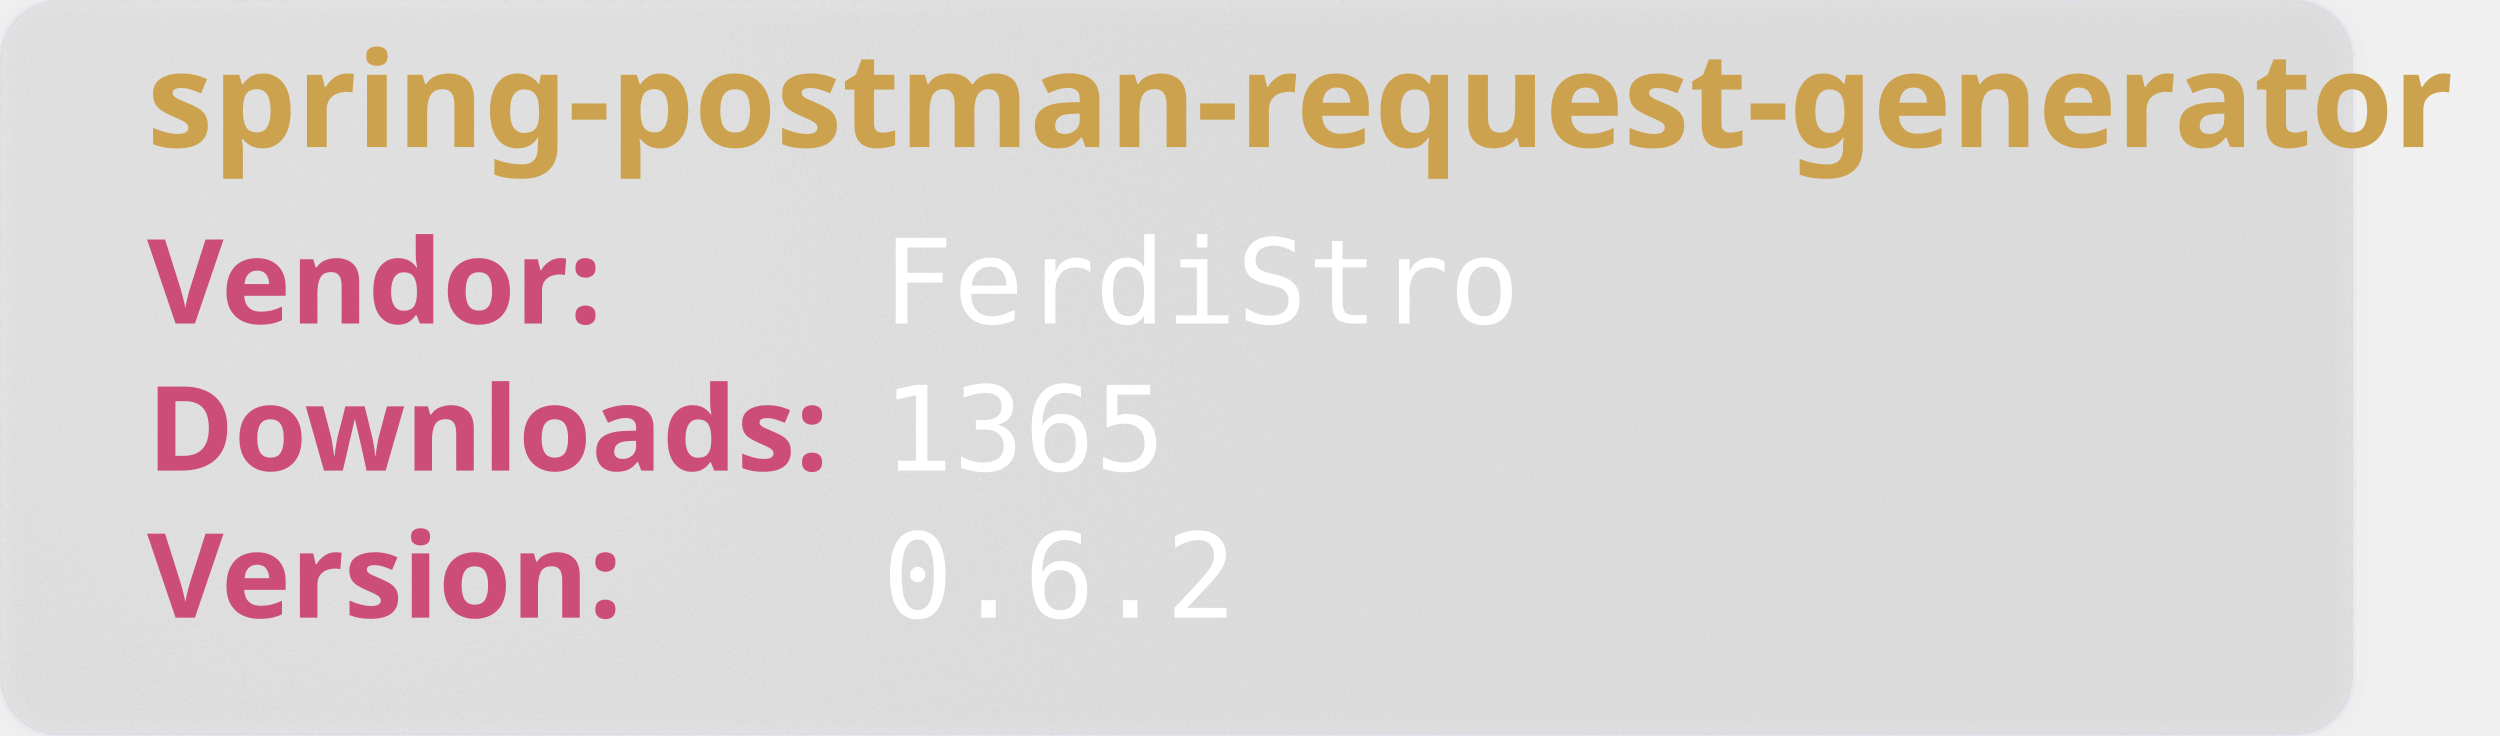
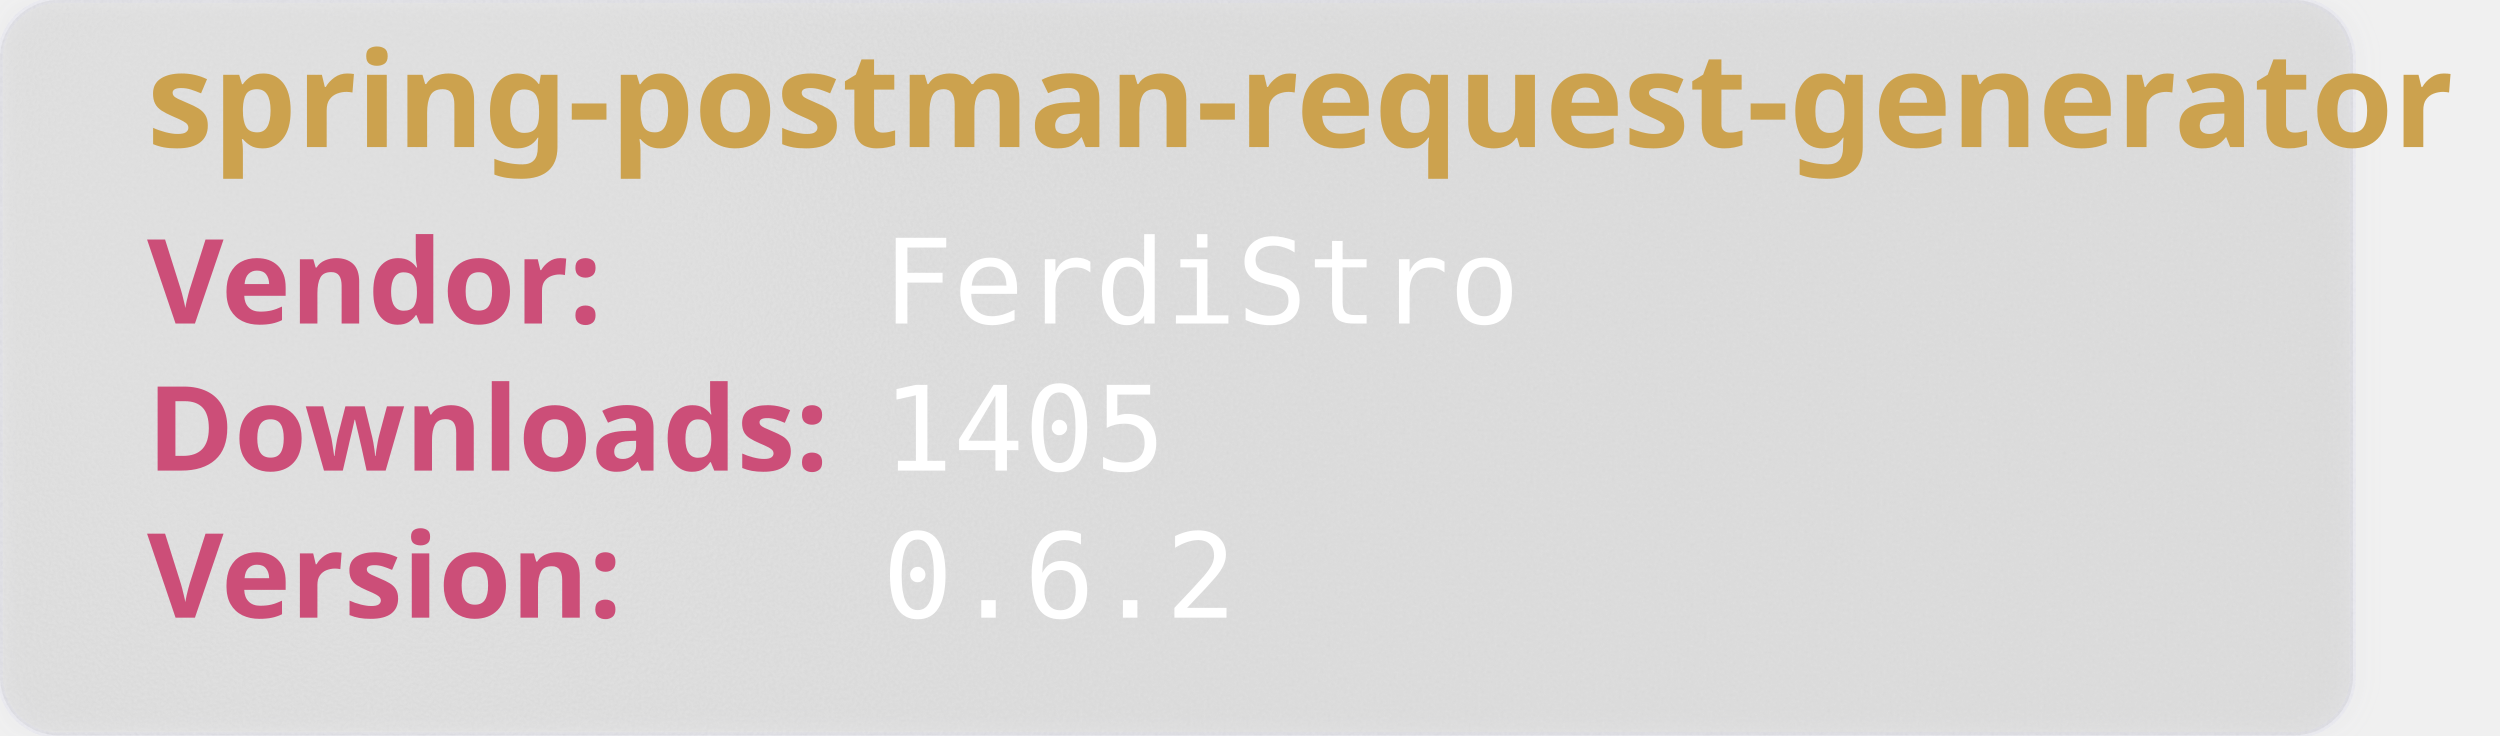
<svg xmlns="http://www.w3.org/2000/svg" width="850" height="250" viewBox="0 0 850 250" aria-hidden="true">
  <style>
        .heavy {
        font-weight: bold;
        font-family: "Orbitron", sans-serif;
        font-size: 2.5rem;
        }
    </style>
  <defs>
    <filter id="glass" x="-10%" y="-10%" width="120%" height="120%">
      <feGaussianBlur in="SourceGraphic" stdDeviation="4" result="blur" />
      <feTurbulence type="fractalNoise" baseFrequency="0.9" numOctaves="1" seed="3" result="noise" />
      <feColorMatrix type="saturate" values="0" in="noise" result="noiseGray" />
      <feComposite in="noiseGray" in2="SourceAlpha" operator="in" result="noiseClipped" />
      <feBlend in="blur" in2="noiseClipped" mode="overlay" result="glassBase" />
      <feSpecularLighting in="noiseClipped" surfaceScale="3" specularConstant="1.2" specularExponent="20" lighting-color="#ffffff" result="lightRaw">
        <fePointLight x="120" y="80" z="200" />
      </feSpecularLighting>
      <feComposite in="lightRaw" in2="SourceAlpha" operator="in" result="light" />
      <feBlend in="glassBase" in2="light" mode="screen" result="glassLit" />
      <feColorMatrix type="matrix" values="1 0 0 0 0                                0 1 0 0 0                                0 0 1 0 0                                0 0 0 0.55 0" in="glassLit" result="glassFinal" />
      <feMerge>
        <feMergeNode in="glassFinal" />
        <feMergeNode in="SourceGraphic" />
      </feMerge>
    </filter>
  </defs>
  <rect width="800" height="250" rx="20" fill="rgb(101,109,107, 0.1)" stroke-width="2" stroke="rgba(221, 221, 245, 0.2)" filter="url(#glass)" />
  <text class="heavy" font-family="monospace" x="50" y="50" fill="#CCA24E" font-size="45" style="test:bold">
        spring-postman-request-generator
    </text>
  <text class="heavy" font-family="monospace" x="50" y="110" fill="#CC4E78" font-size="40">
        Vendor:
    </text>
  <text font-family="monospace" x="300" y="110" fill="#fff" font-size="40">
       FerdiStro
    </text>
  <text class="heavy" font-family="monospace" x="50" y="160" fill="#CC4E78" font-size="40">
        Downloads:
    </text>
  <text font-family="monospace" x="300" y="160" fill="#fff" font-size="40">
-         1365
+         1405
    </text>
  <text class="heavy" font-family="monospace" x="50" y="210" fill="#CC4E78" font-size="40">
        Version:
    </text>
  <text font-family="monospace" x="300" y="210" fill="#fff" font-size="40">
      0.6.2
    </text>
</svg>
